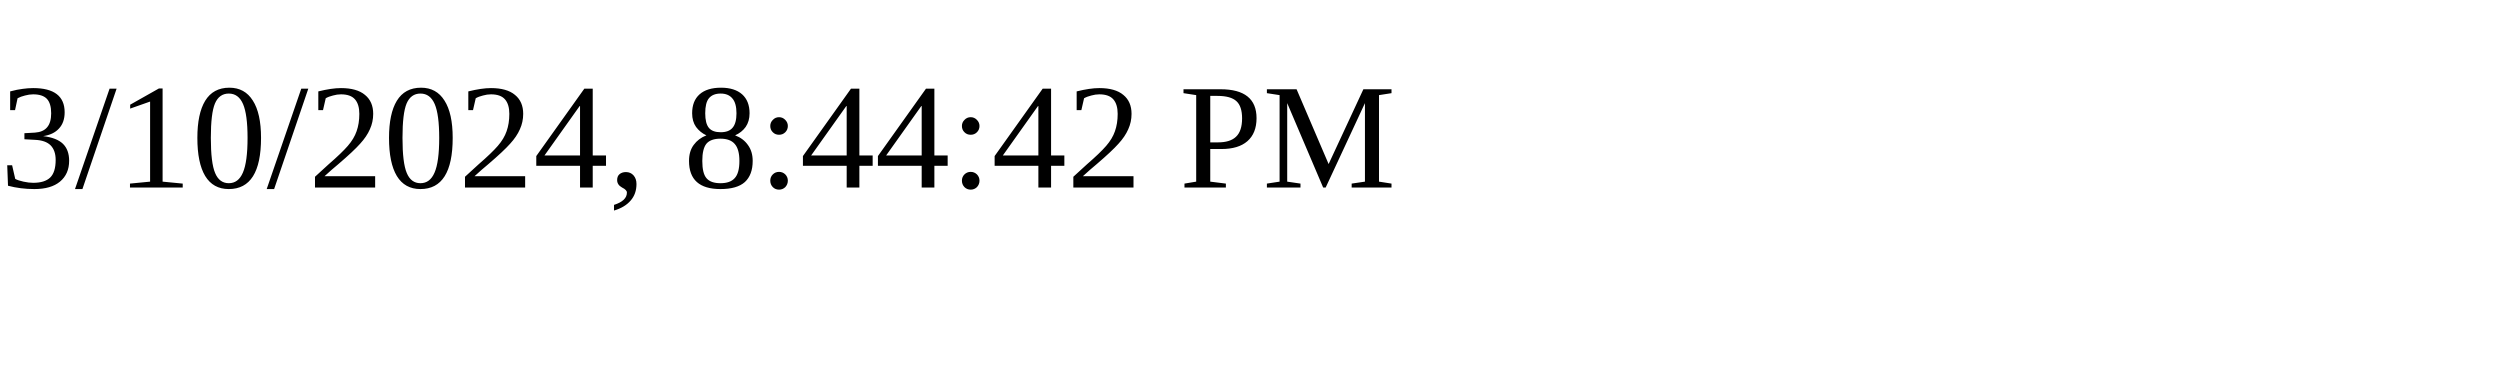
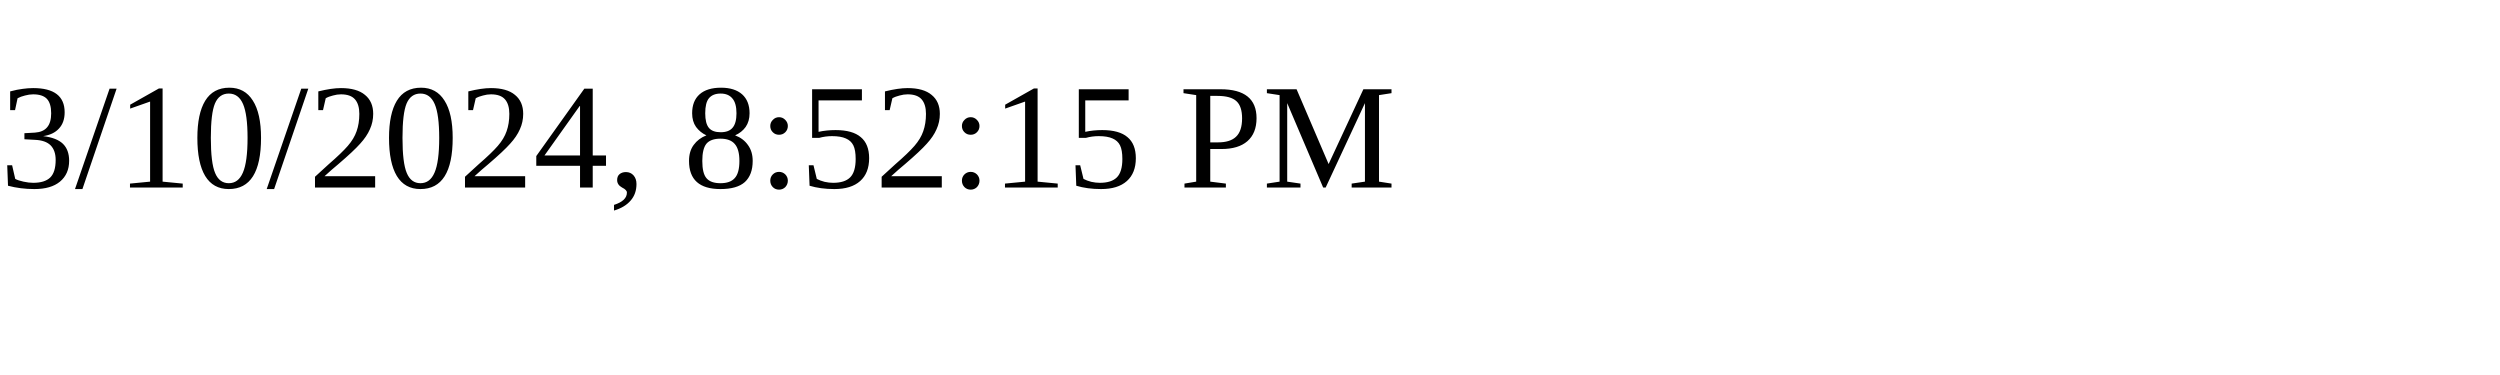
<svg xmlns="http://www.w3.org/2000/svg" height="30" width="200">
-   <text x="0" y="15">3/10/2024, 8:44:42 PM</text>
+   <text x="0" y="15">3/10/2024, 8:52:15 PM</text>
</svg>
